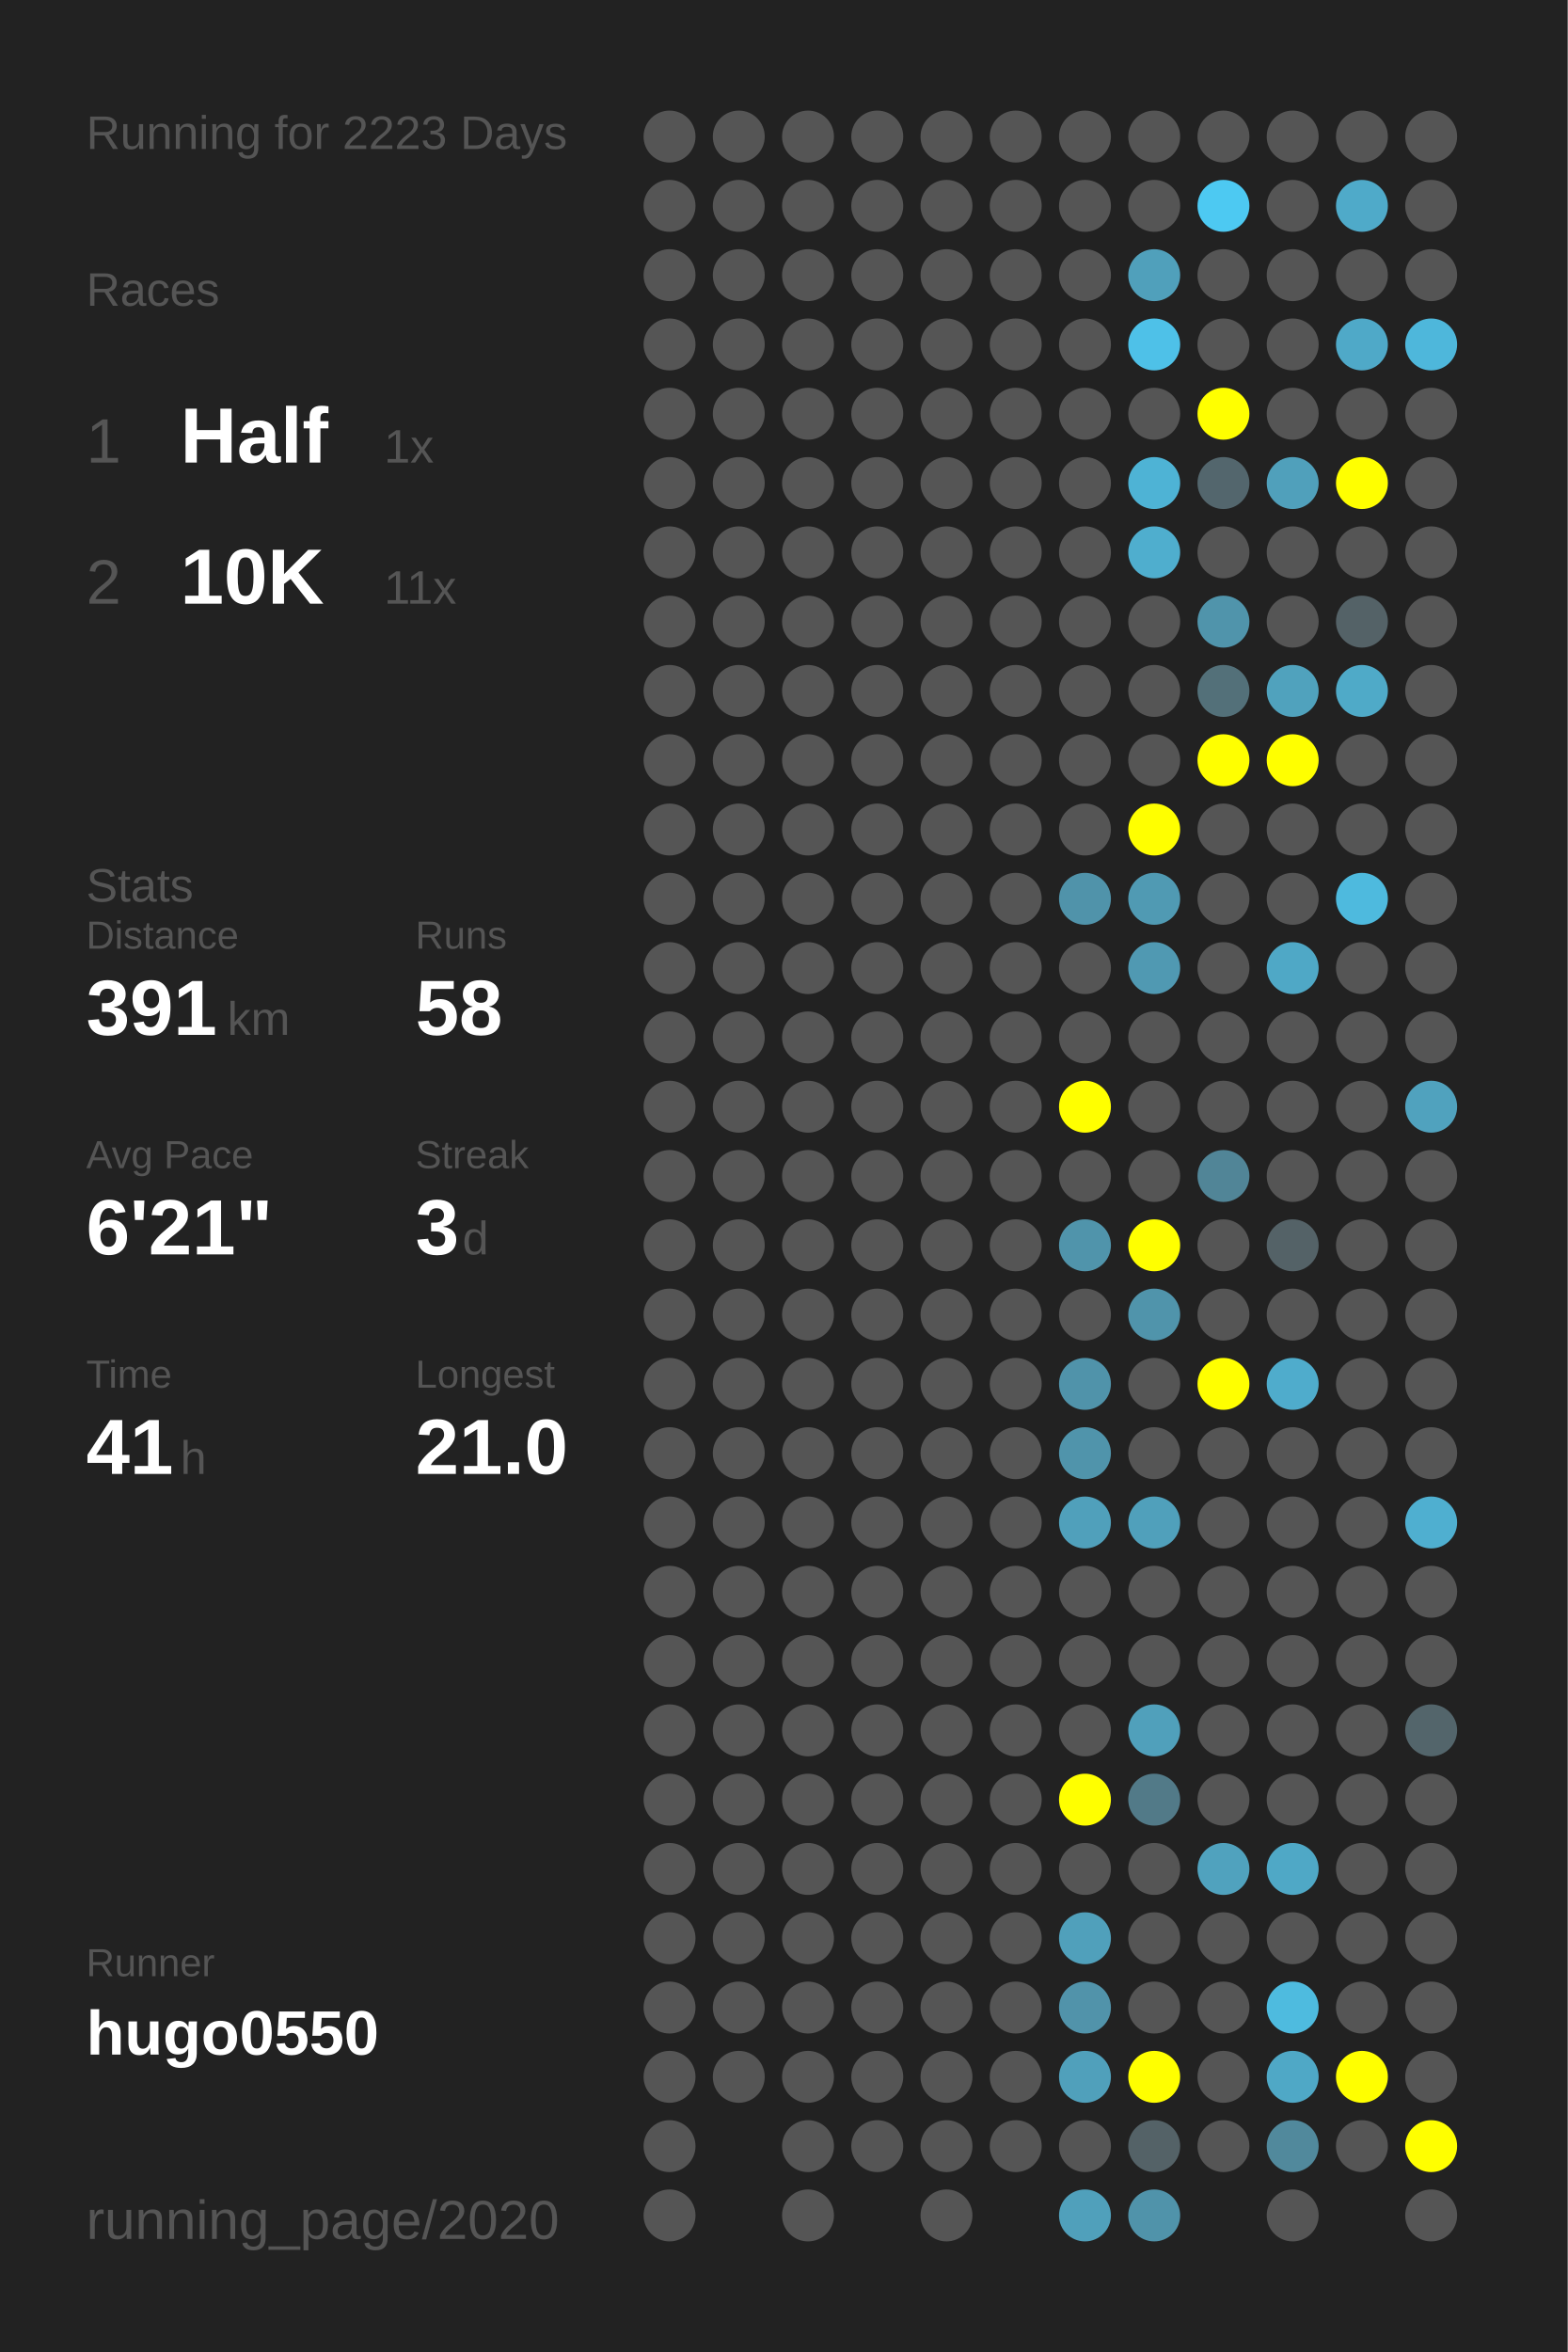
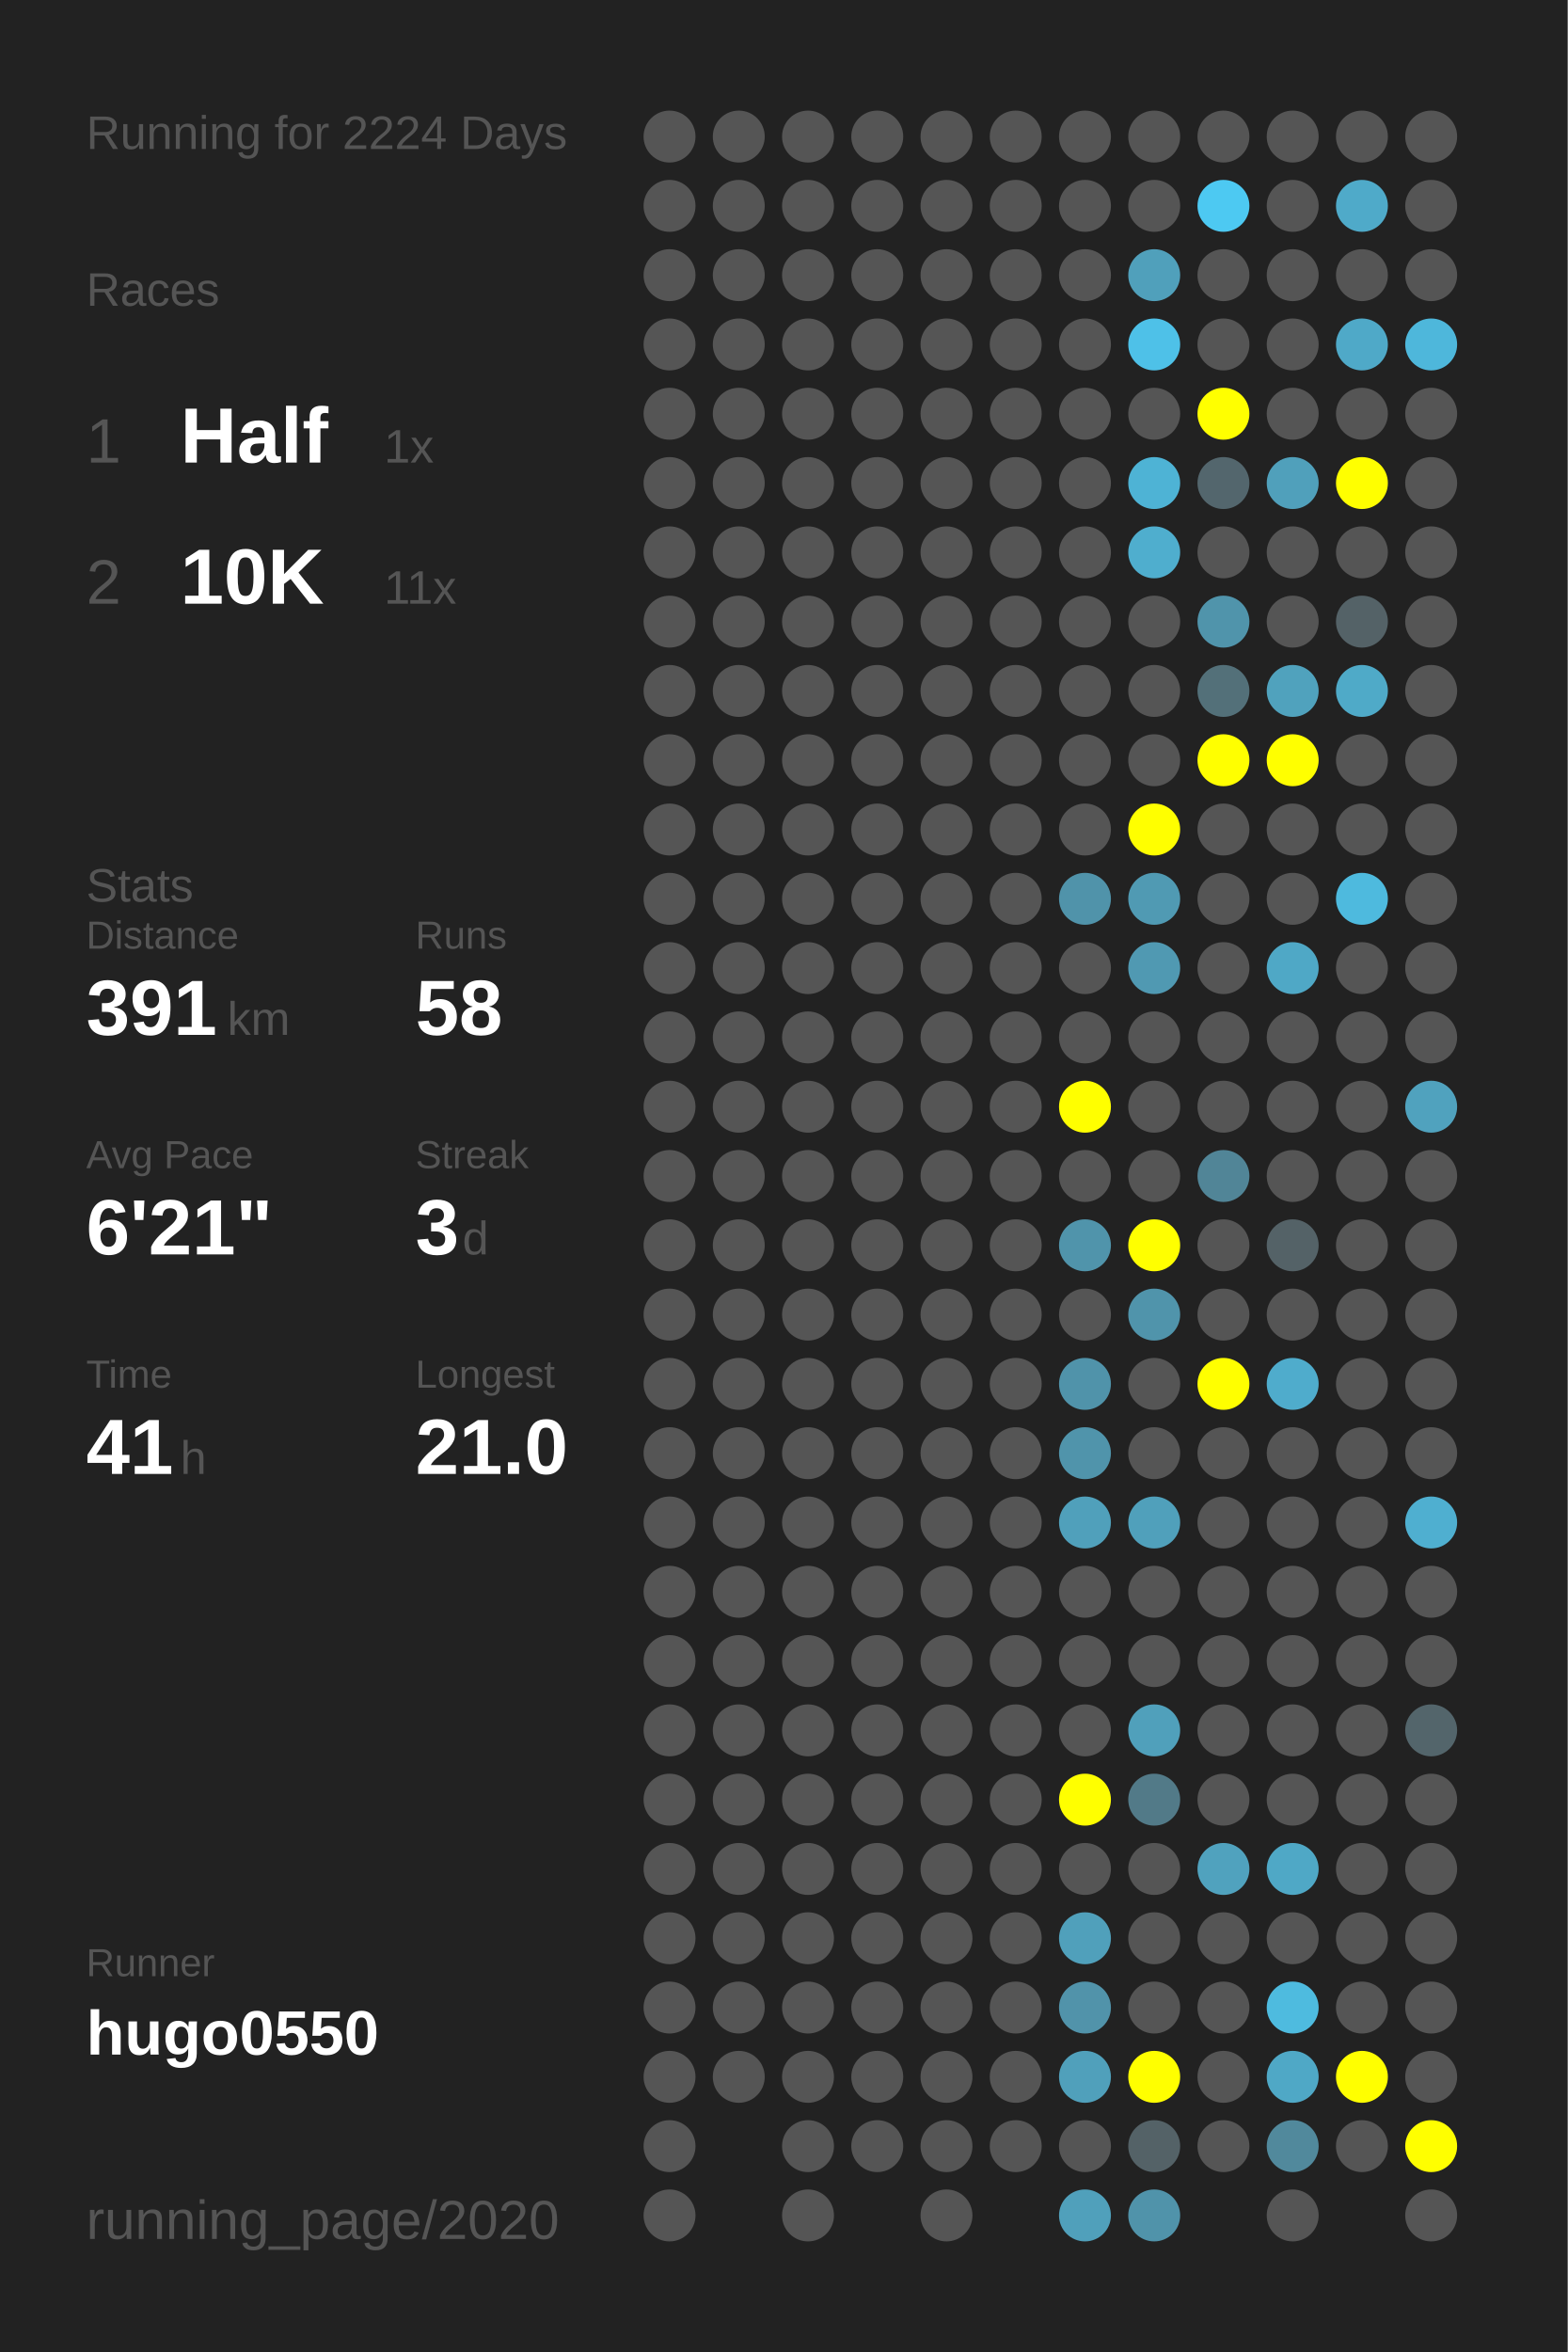
<svg xmlns="http://www.w3.org/2000/svg" baseProfile="full" height="300mm" version="1.1" viewBox="0,0,200,300" width="200mm">
  <defs />
  <rect fill="#222222" height="300" width="200" x="0" y="0" />
-   <text fill="#555555" style="font-size:6px; font-family:Arial;" x="11" y="19">Running for 2223 Days</text>
+   <text fill="#555555" style="font-size:6px; font-family:Arial;" x="11" y="19">Running for 2224 Days</text>
  <text fill="#555555" style="font-size:6px; font-family:Arial;" x="11" y="39">Races</text>
  <text fill="#555555" style="font-size:8px; font-family:Arial;" x="11" y="59">1</text>
  <text fill="#FFFFFF" style="font-size:10px; font-family:Arial; font-weight:bold;" x="23" y="59">Half</text>
  <text fill="#555555" style="font-size:6px; font-family:Arial;" x="49" y="59">1x</text>
  <text fill="#555555" style="font-size:8px; font-family:Arial;" x="11" y="77">2</text>
  <text fill="#FFFFFF" style="font-size:10px; font-family:Arial; font-weight:bold;" x="23" y="77">10K</text>
  <text fill="#555555" style="font-size:6px; font-family:Arial;" x="49" y="77">11x</text>
  <text fill="#555555" style="font-size:6px; font-family:Arial;" x="11" y="115">Stats</text>
  <text fill="#555555" style="font-size:5px; font-family:Arial;" x="11" y="121">Distance</text>
  <text fill="#FFFFFF" style="font-size:10px; font-family:Arial; font-weight:bold;" x="11" y="132">391</text>
  <text fill="#555555" style="font-size:6px; font-family:Arial;" x="29" y="132">km</text>
  <text fill="#555555" style="font-size:5px; font-family:Arial;" x="53" y="121">Runs</text>
  <text fill="#FFFFFF" style="font-size:10px; font-family:Arial; font-weight:bold;" x="53" y="132">58</text>
  <text fill="#555555" style="font-size:5px; font-family:Arial;" x="11" y="149">Avg Pace</text>
  <text fill="#FFFFFF" style="font-size:10px; font-family:Arial; font-weight:bold;" x="11" y="160">6'21"</text>
  <text fill="#555555" style="font-size:5px; font-family:Arial;" x="53" y="149">Streak</text>
  <text fill="#FFFFFF" style="font-size:10px; font-family:Arial; font-weight:bold;" x="53" y="160">3</text>
  <text fill="#555555" style="font-size:6px; font-family:Arial;" x="59" y="160">d</text>
  <text fill="#555555" style="font-size:5px; font-family:Arial;" x="11" y="177">Time</text>
  <text fill="#FFFFFF" style="font-size:10px; font-family:Arial; font-weight:bold;" x="11" y="188">41</text>
  <text fill="#555555" style="font-size:6px; font-family:Arial;" x="23" y="188">h</text>
  <text fill="#555555" style="font-size:5px; font-family:Arial;" x="53" y="177">Longest</text>
  <text fill="#FFFFFF" style="font-size:10px; font-family:Arial; font-weight:bold;" x="53" y="188">21.0</text>
  <text fill="#555555" style="font-size:5px; font-family:Arial;" x="11" y="252.065">Runner</text>
  <text fill="#FFFFFF" style="font-size:8px; font-family:Arial; font-weight:bold;" x="11" y="262.065">hugo0550</text>
  <text fill="#555555" style="font-size:7px; font-family:Arial;" x="11" y="285.581">running_page/2020</text>
  <circle cx="85.417" cy="17.419" fill="#555555" r="3.312" />
  <circle cx="85.417" cy="26.258" fill="#555555" r="3.312" />
  <circle cx="85.417" cy="35.097" fill="#555555" r="3.312" />
  <circle cx="85.417" cy="43.935" fill="#555555" r="3.312" />
  <circle cx="85.417" cy="52.774" fill="#555555" r="3.312" />
  <circle cx="85.417" cy="61.613" fill="#555555" r="3.312" />
  <circle cx="85.417" cy="70.452" fill="#555555" r="3.312" />
  <circle cx="85.417" cy="79.29" fill="#555555" r="3.312" />
  <circle cx="85.417" cy="88.129" fill="#555555" r="3.312" />
  <circle cx="85.417" cy="96.968" fill="#555555" r="3.312" />
  <circle cx="85.417" cy="105.806" fill="#555555" r="3.312" />
  <circle cx="85.417" cy="114.645" fill="#555555" r="3.312" />
  <circle cx="85.417" cy="123.484" fill="#555555" r="3.312" />
  <circle cx="85.417" cy="132.323" fill="#555555" r="3.312" />
  <circle cx="85.417" cy="141.161" fill="#555555" r="3.312" />
  <circle cx="85.417" cy="150" fill="#555555" r="3.312" />
  <circle cx="85.417" cy="158.839" fill="#555555" r="3.312" />
  <circle cx="85.417" cy="167.677" fill="#555555" r="3.312" />
  <circle cx="85.417" cy="176.516" fill="#555555" r="3.312" />
  <circle cx="85.417" cy="185.355" fill="#555555" r="3.312" />
  <circle cx="85.417" cy="194.194" fill="#555555" r="3.312" />
  <circle cx="85.417" cy="203.032" fill="#555555" r="3.312" />
  <circle cx="85.417" cy="211.871" fill="#555555" r="3.312" />
  <circle cx="85.417" cy="220.71" fill="#555555" r="3.312" />
  <circle cx="85.417" cy="229.548" fill="#555555" r="3.312" />
  <circle cx="85.417" cy="238.387" fill="#555555" r="3.312" />
  <circle cx="85.417" cy="247.226" fill="#555555" r="3.312" />
  <circle cx="85.417" cy="256.065" fill="#555555" r="3.312" />
  <circle cx="85.417" cy="264.903" fill="#555555" r="3.312" />
  <circle cx="85.417" cy="273.742" fill="#555555" r="3.312" />
  <circle cx="85.417" cy="282.581" fill="#555555" r="3.312" />
  <circle cx="94.25" cy="17.419" fill="#555555" r="3.312" />
  <circle cx="94.25" cy="26.258" fill="#555555" r="3.312" />
  <circle cx="94.25" cy="35.097" fill="#555555" r="3.312" />
  <circle cx="94.25" cy="43.935" fill="#555555" r="3.312" />
  <circle cx="94.25" cy="52.774" fill="#555555" r="3.312" />
  <circle cx="94.25" cy="61.613" fill="#555555" r="3.312" />
  <circle cx="94.25" cy="70.452" fill="#555555" r="3.312" />
  <circle cx="94.25" cy="79.29" fill="#555555" r="3.312" />
  <circle cx="94.25" cy="88.129" fill="#555555" r="3.312" />
  <circle cx="94.25" cy="96.968" fill="#555555" r="3.312" />
  <circle cx="94.25" cy="105.806" fill="#555555" r="3.312" />
  <circle cx="94.25" cy="114.645" fill="#555555" r="3.312" />
  <circle cx="94.25" cy="123.484" fill="#555555" r="3.312" />
  <circle cx="94.25" cy="132.323" fill="#555555" r="3.312" />
  <circle cx="94.25" cy="141.161" fill="#555555" r="3.312" />
  <circle cx="94.25" cy="150" fill="#555555" r="3.312" />
  <circle cx="94.25" cy="158.839" fill="#555555" r="3.312" />
  <circle cx="94.25" cy="167.677" fill="#555555" r="3.312" />
  <circle cx="94.25" cy="176.516" fill="#555555" r="3.312" />
  <circle cx="94.25" cy="185.355" fill="#555555" r="3.312" />
  <circle cx="94.25" cy="194.194" fill="#555555" r="3.312" />
  <circle cx="94.25" cy="203.032" fill="#555555" r="3.312" />
  <circle cx="94.25" cy="211.871" fill="#555555" r="3.312" />
  <circle cx="94.25" cy="220.71" fill="#555555" r="3.312" />
  <circle cx="94.25" cy="229.548" fill="#555555" r="3.312" />
  <circle cx="94.25" cy="238.387" fill="#555555" r="3.312" />
  <circle cx="94.25" cy="247.226" fill="#555555" r="3.312" />
  <circle cx="94.25" cy="256.065" fill="#555555" r="3.312" />
  <circle cx="94.25" cy="264.903" fill="#555555" r="3.312" />
  <circle cx="103.083" cy="17.419" fill="#555555" r="3.312" />
  <circle cx="103.083" cy="26.258" fill="#555555" r="3.312" />
  <circle cx="103.083" cy="35.097" fill="#555555" r="3.312" />
  <circle cx="103.083" cy="43.935" fill="#555555" r="3.312" />
  <circle cx="103.083" cy="52.774" fill="#555555" r="3.312" />
  <circle cx="103.083" cy="61.613" fill="#555555" r="3.312" />
  <circle cx="103.083" cy="70.452" fill="#555555" r="3.312" />
  <circle cx="103.083" cy="79.29" fill="#555555" r="3.312" />
  <circle cx="103.083" cy="88.129" fill="#555555" r="3.312" />
  <circle cx="103.083" cy="96.968" fill="#555555" r="3.312" />
  <circle cx="103.083" cy="105.806" fill="#555555" r="3.312" />
  <circle cx="103.083" cy="114.645" fill="#555555" r="3.312" />
  <circle cx="103.083" cy="123.484" fill="#555555" r="3.312" />
  <circle cx="103.083" cy="132.323" fill="#555555" r="3.312" />
  <circle cx="103.083" cy="141.161" fill="#555555" r="3.312" />
  <circle cx="103.083" cy="150" fill="#555555" r="3.312" />
  <circle cx="103.083" cy="158.839" fill="#555555" r="3.312" />
  <circle cx="103.083" cy="167.677" fill="#555555" r="3.312" />
  <circle cx="103.083" cy="176.516" fill="#555555" r="3.312" />
  <circle cx="103.083" cy="185.355" fill="#555555" r="3.312" />
  <circle cx="103.083" cy="194.194" fill="#555555" r="3.312" />
  <circle cx="103.083" cy="203.032" fill="#555555" r="3.312" />
  <circle cx="103.083" cy="211.871" fill="#555555" r="3.312" />
  <circle cx="103.083" cy="220.71" fill="#555555" r="3.312" />
  <circle cx="103.083" cy="229.548" fill="#555555" r="3.312" />
  <circle cx="103.083" cy="238.387" fill="#555555" r="3.312" />
  <circle cx="103.083" cy="247.226" fill="#555555" r="3.312" />
  <circle cx="103.083" cy="256.065" fill="#555555" r="3.312" />
  <circle cx="103.083" cy="264.903" fill="#555555" r="3.312" />
  <circle cx="103.083" cy="273.742" fill="#555555" r="3.312" />
  <circle cx="103.083" cy="282.581" fill="#555555" r="3.312" />
  <circle cx="111.917" cy="17.419" fill="#555555" r="3.312" />
  <circle cx="111.917" cy="26.258" fill="#555555" r="3.312" />
  <circle cx="111.917" cy="35.097" fill="#555555" r="3.312" />
  <circle cx="111.917" cy="43.935" fill="#555555" r="3.312" />
  <circle cx="111.917" cy="52.774" fill="#555555" r="3.312" />
  <circle cx="111.917" cy="61.613" fill="#555555" r="3.312" />
  <circle cx="111.917" cy="70.452" fill="#555555" r="3.312" />
  <circle cx="111.917" cy="79.29" fill="#555555" r="3.312" />
  <circle cx="111.917" cy="88.129" fill="#555555" r="3.312" />
  <circle cx="111.917" cy="96.968" fill="#555555" r="3.312" />
  <circle cx="111.917" cy="105.806" fill="#555555" r="3.312" />
  <circle cx="111.917" cy="114.645" fill="#555555" r="3.312" />
  <circle cx="111.917" cy="123.484" fill="#555555" r="3.312" />
  <circle cx="111.917" cy="132.323" fill="#555555" r="3.312" />
  <circle cx="111.917" cy="141.161" fill="#555555" r="3.312" />
  <circle cx="111.917" cy="150" fill="#555555" r="3.312" />
  <circle cx="111.917" cy="158.839" fill="#555555" r="3.312" />
  <circle cx="111.917" cy="167.677" fill="#555555" r="3.312" />
  <circle cx="111.917" cy="176.516" fill="#555555" r="3.312" />
  <circle cx="111.917" cy="185.355" fill="#555555" r="3.312" />
  <circle cx="111.917" cy="194.194" fill="#555555" r="3.312" />
  <circle cx="111.917" cy="203.032" fill="#555555" r="3.312" />
  <circle cx="111.917" cy="211.871" fill="#555555" r="3.312" />
  <circle cx="111.917" cy="220.71" fill="#555555" r="3.312" />
  <circle cx="111.917" cy="229.548" fill="#555555" r="3.312" />
  <circle cx="111.917" cy="238.387" fill="#555555" r="3.312" />
  <circle cx="111.917" cy="247.226" fill="#555555" r="3.312" />
  <circle cx="111.917" cy="256.065" fill="#555555" r="3.312" />
  <circle cx="111.917" cy="264.903" fill="#555555" r="3.312" />
  <circle cx="111.917" cy="273.742" fill="#555555" r="3.312" />
  <circle cx="120.75" cy="17.419" fill="#555555" r="3.312" />
  <circle cx="120.75" cy="26.258" fill="#555555" r="3.312" />
  <circle cx="120.75" cy="35.097" fill="#555555" r="3.312" />
  <circle cx="120.75" cy="43.935" fill="#555555" r="3.312" />
  <circle cx="120.75" cy="52.774" fill="#555555" r="3.312" />
  <circle cx="120.75" cy="61.613" fill="#555555" r="3.312" />
  <circle cx="120.75" cy="70.452" fill="#555555" r="3.312" />
  <circle cx="120.75" cy="79.29" fill="#555555" r="3.312" />
  <circle cx="120.75" cy="88.129" fill="#555555" r="3.312" />
  <circle cx="120.75" cy="96.968" fill="#555555" r="3.312" />
  <circle cx="120.75" cy="105.806" fill="#555555" r="3.312" />
  <circle cx="120.75" cy="114.645" fill="#555555" r="3.312" />
  <circle cx="120.75" cy="123.484" fill="#555555" r="3.312" />
  <circle cx="120.75" cy="132.323" fill="#555555" r="3.312" />
  <circle cx="120.75" cy="141.161" fill="#555555" r="3.312" />
  <circle cx="120.75" cy="150" fill="#555555" r="3.312" />
  <circle cx="120.75" cy="158.839" fill="#555555" r="3.312" />
  <circle cx="120.75" cy="167.677" fill="#555555" r="3.312" />
  <circle cx="120.75" cy="176.516" fill="#555555" r="3.312" />
  <circle cx="120.75" cy="185.355" fill="#555555" r="3.312" />
  <circle cx="120.75" cy="194.194" fill="#555555" r="3.312" />
  <circle cx="120.75" cy="203.032" fill="#555555" r="3.312" />
  <circle cx="120.75" cy="211.871" fill="#555555" r="3.312" />
  <circle cx="120.75" cy="220.71" fill="#555555" r="3.312" />
  <circle cx="120.75" cy="229.548" fill="#555555" r="3.312" />
  <circle cx="120.75" cy="238.387" fill="#555555" r="3.312" />
  <circle cx="120.75" cy="247.226" fill="#555555" r="3.312" />
  <circle cx="120.75" cy="256.065" fill="#555555" r="3.312" />
  <circle cx="120.75" cy="264.903" fill="#555555" r="3.312" />
  <circle cx="120.75" cy="273.742" fill="#555555" r="3.312" />
  <circle cx="120.75" cy="282.581" fill="#555555" r="3.312" />
  <circle cx="129.583" cy="17.419" fill="#555555" r="3.312" />
  <circle cx="129.583" cy="26.258" fill="#555555" r="3.312" />
  <circle cx="129.583" cy="35.097" fill="#555555" r="3.312" />
  <circle cx="129.583" cy="43.935" fill="#555555" r="3.312" />
  <circle cx="129.583" cy="52.774" fill="#555555" r="3.312" />
  <circle cx="129.583" cy="61.613" fill="#555555" r="3.312" />
  <circle cx="129.583" cy="70.452" fill="#555555" r="3.312" />
  <circle cx="129.583" cy="79.29" fill="#555555" r="3.312" />
  <circle cx="129.583" cy="88.129" fill="#555555" r="3.312" />
  <circle cx="129.583" cy="96.968" fill="#555555" r="3.312" />
  <circle cx="129.583" cy="105.806" fill="#555555" r="3.312" />
  <circle cx="129.583" cy="114.645" fill="#555555" r="3.312" />
  <circle cx="129.583" cy="123.484" fill="#555555" r="3.312" />
  <circle cx="129.583" cy="132.323" fill="#555555" r="3.312" />
  <circle cx="129.583" cy="141.161" fill="#555555" r="3.312" />
  <circle cx="129.583" cy="150" fill="#555555" r="3.312" />
  <circle cx="129.583" cy="158.839" fill="#555555" r="3.312" />
  <circle cx="129.583" cy="167.677" fill="#555555" r="3.312" />
  <circle cx="129.583" cy="176.516" fill="#555555" r="3.312" />
  <circle cx="129.583" cy="185.355" fill="#555555" r="3.312" />
  <circle cx="129.583" cy="194.194" fill="#555555" r="3.312" />
  <circle cx="129.583" cy="203.032" fill="#555555" r="3.312" />
  <circle cx="129.583" cy="211.871" fill="#555555" r="3.312" />
  <circle cx="129.583" cy="220.71" fill="#555555" r="3.312" />
  <circle cx="129.583" cy="229.548" fill="#555555" r="3.312" />
  <circle cx="129.583" cy="238.387" fill="#555555" r="3.312" />
  <circle cx="129.583" cy="247.226" fill="#555555" r="3.312" />
  <circle cx="129.583" cy="256.065" fill="#555555" r="3.312" />
  <circle cx="129.583" cy="264.903" fill="#555555" r="3.312" />
  <circle cx="129.583" cy="273.742" fill="#555555" r="3.312" />
  <circle cx="138.417" cy="17.419" fill="#555555" r="3.312" />
  <circle cx="138.417" cy="26.258" fill="#555555" r="3.312" />
  <circle cx="138.417" cy="35.097" fill="#555555" r="3.312" />
  <circle cx="138.417" cy="43.935" fill="#555555" r="3.312" />
  <circle cx="138.417" cy="52.774" fill="#555555" r="3.312" />
  <circle cx="138.417" cy="61.613" fill="#555555" r="3.312" />
  <circle cx="138.417" cy="70.452" fill="#555555" r="3.312" />
  <circle cx="138.417" cy="79.29" fill="#555555" r="3.312" />
  <circle cx="138.417" cy="88.129" fill="#555555" r="3.312" />
  <circle cx="138.417" cy="96.968" fill="#555555" r="3.312" />
  <circle cx="138.417" cy="105.806" fill="#555555" r="3.312" />
  <circle cx="138.417" cy="114.645" fill="#5093aa" r="3.312" />
  <circle cx="138.417" cy="123.484" fill="#555555" r="3.312" />
  <circle cx="138.417" cy="132.323" fill="#555555" r="3.312" />
  <circle cx="138.417" cy="141.161" fill="#FFFF00" r="3.312" />
  <circle cx="138.417" cy="150" fill="#555555" r="3.312" />
  <circle cx="138.417" cy="158.839" fill="#5094ab" r="3.312" />
  <circle cx="138.417" cy="167.677" fill="#555555" r="3.312" />
  <circle cx="138.417" cy="176.516" fill="#5093aa" r="3.312" />
  <circle cx="138.417" cy="185.355" fill="#5094ab" r="3.312" />
  <circle cx="138.417" cy="194.194" fill="#50a0bb" r="3.312" />
  <circle cx="138.417" cy="203.032" fill="#555555" r="3.312" />
  <circle cx="138.417" cy="211.871" fill="#555555" r="3.312" />
  <circle cx="138.417" cy="220.71" fill="#555555" r="3.312" />
  <circle cx="138.417" cy="229.548" fill="#FFFF00" r="3.312" />
  <circle cx="138.417" cy="238.387" fill="#555555" r="3.312" />
  <circle cx="138.417" cy="247.226" fill="#50a0bb" r="3.312" />
  <circle cx="138.417" cy="256.065" fill="#5193aa" r="3.312" />
  <circle cx="138.417" cy="264.903" fill="#50a0bb" r="3.312" />
  <circle cx="138.417" cy="273.742" fill="#555555" r="3.312" />
  <circle cx="138.417" cy="282.581" fill="#50a0bb" r="3.312" />
  <circle cx="147.25" cy="17.419" fill="#555555" r="3.312" />
  <circle cx="147.25" cy="26.258" fill="#555555" r="3.312" />
  <circle cx="147.25" cy="35.097" fill="#50a0bb" r="3.312" />
  <circle cx="147.25" cy="43.935" fill="#4ec1e8" r="3.312" />
  <circle cx="147.25" cy="52.774" fill="#555555" r="3.312" />
  <circle cx="147.25" cy="61.613" fill="#4eb3d5" r="3.312" />
  <circle cx="147.25" cy="70.452" fill="#4faece" r="3.312" />
  <circle cx="147.25" cy="79.29" fill="#555555" r="3.312" />
  <circle cx="147.25" cy="88.129" fill="#555555" r="3.312" />
  <circle cx="147.25" cy="96.968" fill="#555555" r="3.312" />
  <circle cx="147.25" cy="105.806" fill="#FFFF00" r="3.312" />
  <circle cx="147.25" cy="114.645" fill="#509ab3" r="3.312" />
  <circle cx="147.25" cy="123.484" fill="#5099b2" r="3.312" />
  <circle cx="147.25" cy="132.323" fill="#555555" r="3.312" />
  <circle cx="147.25" cy="141.161" fill="#555555" r="3.312" />
  <circle cx="147.25" cy="150" fill="#555555" r="3.312" />
  <circle cx="147.25" cy="158.839" fill="#FFFF00" r="3.312" />
  <circle cx="147.25" cy="167.677" fill="#5094ab" r="3.312" />
  <circle cx="147.25" cy="176.516" fill="#555555" r="3.312" />
  <circle cx="147.25" cy="185.355" fill="#555555" r="3.312" />
  <circle cx="147.25" cy="194.194" fill="#50a0bb" r="3.312" />
  <circle cx="147.25" cy="203.032" fill="#555555" r="3.312" />
  <circle cx="147.25" cy="211.871" fill="#555555" r="3.312" />
  <circle cx="147.25" cy="220.71" fill="#50a0bb" r="3.312" />
  <circle cx="147.25" cy="229.548" fill="#527a88" r="3.312" />
  <circle cx="147.25" cy="238.387" fill="#555555" r="3.312" />
  <circle cx="147.25" cy="247.226" fill="#555555" r="3.312" />
  <circle cx="147.25" cy="256.065" fill="#555555" r="3.312" />
  <circle cx="147.25" cy="264.903" fill="#FFFF00" r="3.312" />
  <circle cx="147.25" cy="273.742" fill="#546267" r="3.312" />
  <circle cx="147.25" cy="282.581" fill="#5093aa" r="3.312" />
  <circle cx="156.083" cy="17.419" fill="#555555" r="3.312" />
  <circle cx="156.083" cy="26.258" fill="#4dc9f2" r="3.312" />
  <circle cx="156.083" cy="35.097" fill="#555555" r="3.312" />
  <circle cx="156.083" cy="43.935" fill="#555555" r="3.312" />
  <circle cx="156.083" cy="52.774" fill="#FFFF00" r="3.312" />
  <circle cx="156.083" cy="61.613" fill="#53666d" r="3.312" />
  <circle cx="156.083" cy="70.452" fill="#555555" r="3.312" />
  <circle cx="156.083" cy="79.29" fill="#5094ab" r="3.312" />
  <circle cx="156.083" cy="88.129" fill="#537079" r="3.312" />
  <circle cx="156.083" cy="96.968" fill="#FFFF00" r="3.312" />
  <circle cx="156.083" cy="105.806" fill="#555555" r="3.312" />
  <circle cx="156.083" cy="114.645" fill="#555555" r="3.312" />
  <circle cx="156.083" cy="123.484" fill="#555555" r="3.312" />
  <circle cx="156.083" cy="132.323" fill="#555555" r="3.312" />
  <circle cx="156.083" cy="141.161" fill="#555555" r="3.312" />
  <circle cx="156.083" cy="150" fill="#518597" r="3.312" />
  <circle cx="156.083" cy="158.839" fill="#555555" r="3.312" />
  <circle cx="156.083" cy="167.677" fill="#555555" r="3.312" />
  <circle cx="156.083" cy="176.516" fill="#FFFF00" r="3.312" />
  <circle cx="156.083" cy="185.355" fill="#555555" r="3.312" />
  <circle cx="156.083" cy="194.194" fill="#555555" r="3.312" />
  <circle cx="156.083" cy="203.032" fill="#555555" r="3.312" />
  <circle cx="156.083" cy="211.871" fill="#555555" r="3.312" />
  <circle cx="156.083" cy="220.71" fill="#555555" r="3.312" />
  <circle cx="156.083" cy="229.548" fill="#555555" r="3.312" />
  <circle cx="156.083" cy="238.387" fill="#50a2be" r="3.312" />
  <circle cx="156.083" cy="247.226" fill="#555555" r="3.312" />
  <circle cx="156.083" cy="256.065" fill="#555555" r="3.312" />
  <circle cx="156.083" cy="264.903" fill="#555555" r="3.312" />
  <circle cx="156.083" cy="273.742" fill="#555555" r="3.312" />
  <circle cx="164.917" cy="17.419" fill="#555555" r="3.312" />
  <circle cx="164.917" cy="26.258" fill="#555555" r="3.312" />
  <circle cx="164.917" cy="35.097" fill="#555555" r="3.312" />
  <circle cx="164.917" cy="43.935" fill="#555555" r="3.312" />
  <circle cx="164.917" cy="52.774" fill="#555555" r="3.312" />
  <circle cx="164.917" cy="61.613" fill="#50a0bb" r="3.312" />
  <circle cx="164.917" cy="70.452" fill="#555555" r="3.312" />
  <circle cx="164.917" cy="79.29" fill="#555555" r="3.312" />
  <circle cx="164.917" cy="88.129" fill="#50a2bd" r="3.312" />
  <circle cx="164.917" cy="96.968" fill="#FFFF00" r="3.312" />
  <circle cx="164.917" cy="105.806" fill="#555555" r="3.312" />
  <circle cx="164.917" cy="114.645" fill="#555555" r="3.312" />
  <circle cx="164.917" cy="123.484" fill="#4fa8c6" r="3.312" />
  <circle cx="164.917" cy="132.323" fill="#555555" r="3.312" />
  <circle cx="164.917" cy="141.161" fill="#555555" r="3.312" />
  <circle cx="164.917" cy="150" fill="#555555" r="3.312" />
  <circle cx="164.917" cy="158.839" fill="#546267" r="3.312" />
  <circle cx="164.917" cy="167.677" fill="#555555" r="3.312" />
  <circle cx="164.917" cy="176.516" fill="#4faccc" r="3.312" />
  <circle cx="164.917" cy="185.355" fill="#555555" r="3.312" />
  <circle cx="164.917" cy="194.194" fill="#555555" r="3.312" />
  <circle cx="164.917" cy="203.032" fill="#555555" r="3.312" />
  <circle cx="164.917" cy="211.871" fill="#555555" r="3.312" />
  <circle cx="164.917" cy="220.71" fill="#555555" r="3.312" />
  <circle cx="164.917" cy="229.548" fill="#555555" r="3.312" />
  <circle cx="164.917" cy="238.387" fill="#4fa8c6" r="3.312" />
  <circle cx="164.917" cy="247.226" fill="#555555" r="3.312" />
  <circle cx="164.917" cy="256.065" fill="#4ebbdf" r="3.312" />
  <circle cx="164.917" cy="264.903" fill="#4fa8c6" r="3.312" />
  <circle cx="164.917" cy="273.742" fill="#51899c" r="3.312" />
  <circle cx="164.917" cy="282.581" fill="#555555" r="3.312" />
  <circle cx="173.75" cy="17.419" fill="#555555" r="3.312" />
  <circle cx="173.75" cy="26.258" fill="#4faac9" r="3.312" />
  <circle cx="173.75" cy="35.097" fill="#555555" r="3.312" />
  <circle cx="173.75" cy="43.935" fill="#4fa9c8" r="3.312" />
  <circle cx="173.75" cy="52.774" fill="#555555" r="3.312" />
  <circle cx="173.75" cy="61.613" fill="#FFFF00" r="3.312" />
  <circle cx="173.75" cy="70.452" fill="#555555" r="3.312" />
  <circle cx="173.75" cy="79.29" fill="#546267" r="3.312" />
  <circle cx="173.75" cy="88.129" fill="#4faac8" r="3.312" />
  <circle cx="173.75" cy="96.968" fill="#555555" r="3.312" />
  <circle cx="173.75" cy="105.806" fill="#555555" r="3.312" />
  <circle cx="173.75" cy="114.645" fill="#4ebade" r="3.312" />
  <circle cx="173.75" cy="123.484" fill="#555555" r="3.312" />
  <circle cx="173.75" cy="132.323" fill="#555555" r="3.312" />
  <circle cx="173.75" cy="141.161" fill="#555555" r="3.312" />
  <circle cx="173.75" cy="150" fill="#555555" r="3.312" />
  <circle cx="173.75" cy="158.839" fill="#555555" r="3.312" />
  <circle cx="173.75" cy="167.677" fill="#555555" r="3.312" />
  <circle cx="173.75" cy="176.516" fill="#555555" r="3.312" />
  <circle cx="173.75" cy="185.355" fill="#555555" r="3.312" />
  <circle cx="173.75" cy="194.194" fill="#555555" r="3.312" />
  <circle cx="173.75" cy="203.032" fill="#555555" r="3.312" />
  <circle cx="173.75" cy="211.871" fill="#555555" r="3.312" />
  <circle cx="173.75" cy="220.71" fill="#555555" r="3.312" />
  <circle cx="173.75" cy="229.548" fill="#555555" r="3.312" />
  <circle cx="173.75" cy="238.387" fill="#555555" r="3.312" />
  <circle cx="173.75" cy="247.226" fill="#555555" r="3.312" />
  <circle cx="173.75" cy="256.065" fill="#555555" r="3.312" />
  <circle cx="173.75" cy="264.903" fill="#FFFF00" r="3.312" />
  <circle cx="173.75" cy="273.742" fill="#555555" r="3.312" />
  <circle cx="182.583" cy="17.419" fill="#555555" r="3.312" />
  <circle cx="182.583" cy="26.258" fill="#555555" r="3.312" />
  <circle cx="182.583" cy="35.097" fill="#555555" r="3.312" />
  <circle cx="182.583" cy="43.935" fill="#4eb7db" r="3.312" />
  <circle cx="182.583" cy="52.774" fill="#555555" r="3.312" />
  <circle cx="182.583" cy="61.613" fill="#555555" r="3.312" />
  <circle cx="182.583" cy="70.452" fill="#555555" r="3.312" />
  <circle cx="182.583" cy="79.29" fill="#555555" r="3.312" />
  <circle cx="182.583" cy="88.129" fill="#555555" r="3.312" />
  <circle cx="182.583" cy="96.968" fill="#555555" r="3.312" />
  <circle cx="182.583" cy="105.806" fill="#555555" r="3.312" />
  <circle cx="182.583" cy="114.645" fill="#555555" r="3.312" />
  <circle cx="182.583" cy="123.484" fill="#555555" r="3.312" />
  <circle cx="182.583" cy="132.323" fill="#555555" r="3.312" />
  <circle cx="182.583" cy="141.161" fill="#50a2be" r="3.312" />
  <circle cx="182.583" cy="150" fill="#555555" r="3.312" />
  <circle cx="182.583" cy="158.839" fill="#555555" r="3.312" />
  <circle cx="182.583" cy="167.677" fill="#555555" r="3.312" />
  <circle cx="182.583" cy="176.516" fill="#555555" r="3.312" />
  <circle cx="182.583" cy="185.355" fill="#555555" r="3.312" />
  <circle cx="182.583" cy="194.194" fill="#4fafd0" r="3.312" />
  <circle cx="182.583" cy="203.032" fill="#555555" r="3.312" />
  <circle cx="182.583" cy="211.871" fill="#555555" r="3.312" />
  <circle cx="182.583" cy="220.71" fill="#53656b" r="3.312" />
  <circle cx="182.583" cy="229.548" fill="#555555" r="3.312" />
  <circle cx="182.583" cy="238.387" fill="#555555" r="3.312" />
  <circle cx="182.583" cy="247.226" fill="#555555" r="3.312" />
  <circle cx="182.583" cy="256.065" fill="#555555" r="3.312" />
  <circle cx="182.583" cy="264.903" fill="#555555" r="3.312" />
  <circle cx="182.583" cy="273.742" fill="#FFFF00" r="3.312" />
  <circle cx="182.583" cy="282.581" fill="#555555" r="3.312" />
</svg>
